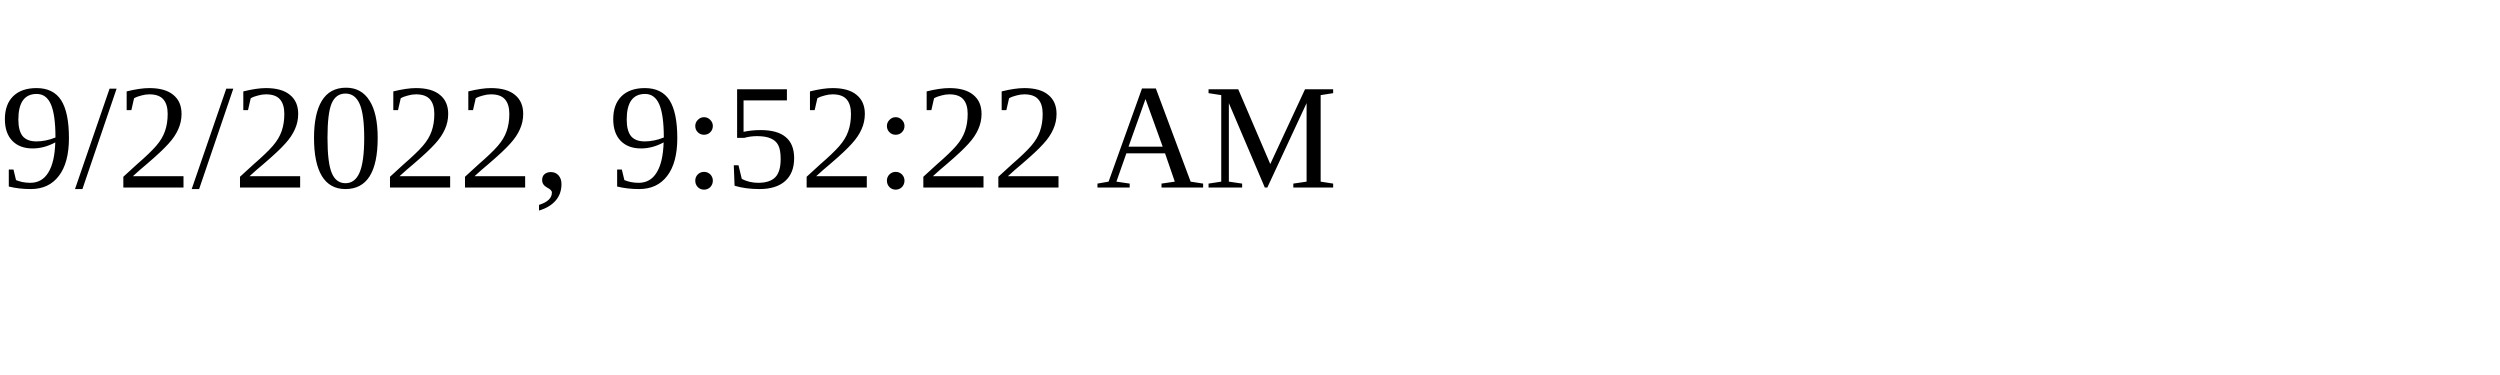
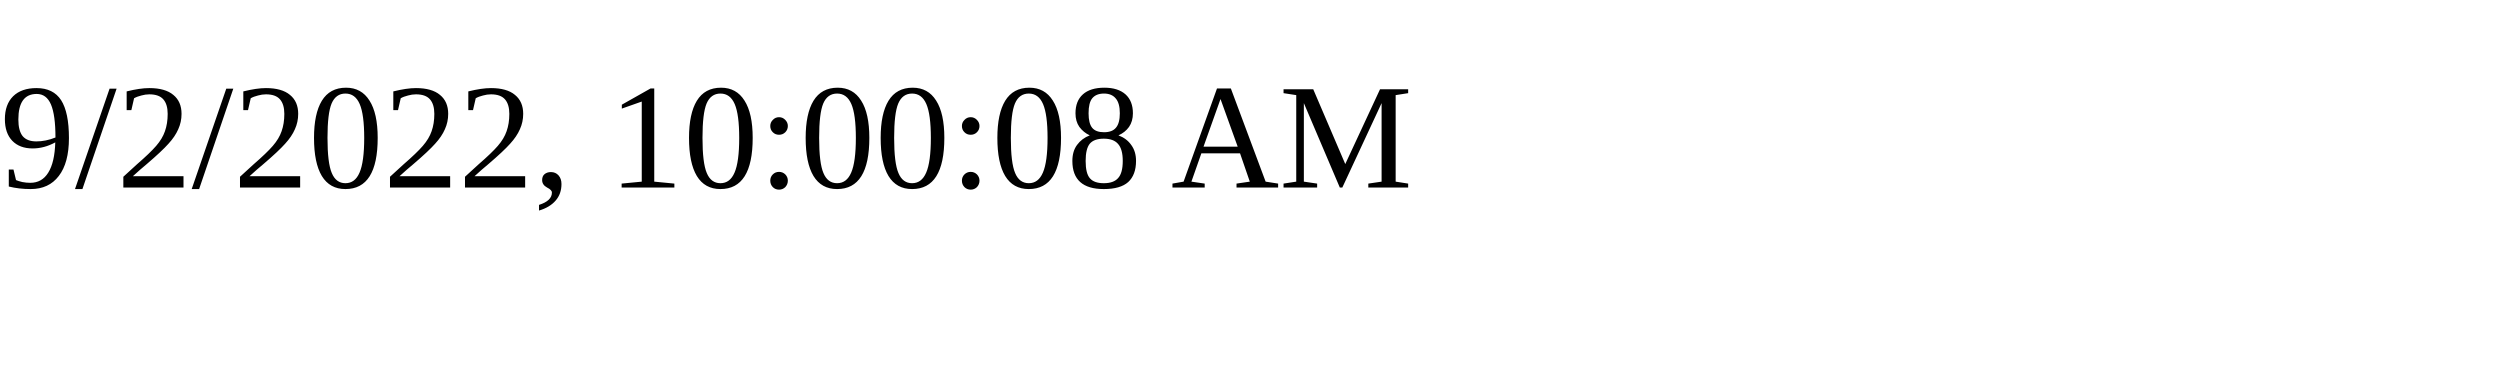
<svg xmlns="http://www.w3.org/2000/svg" height="30" width="200">
-   <text x="0" y="15">9/2/2022, 9:52:22 AM</text>
+   <text x="0" y="15">9/2/2022, 10:00:08 AM</text>
</svg>
